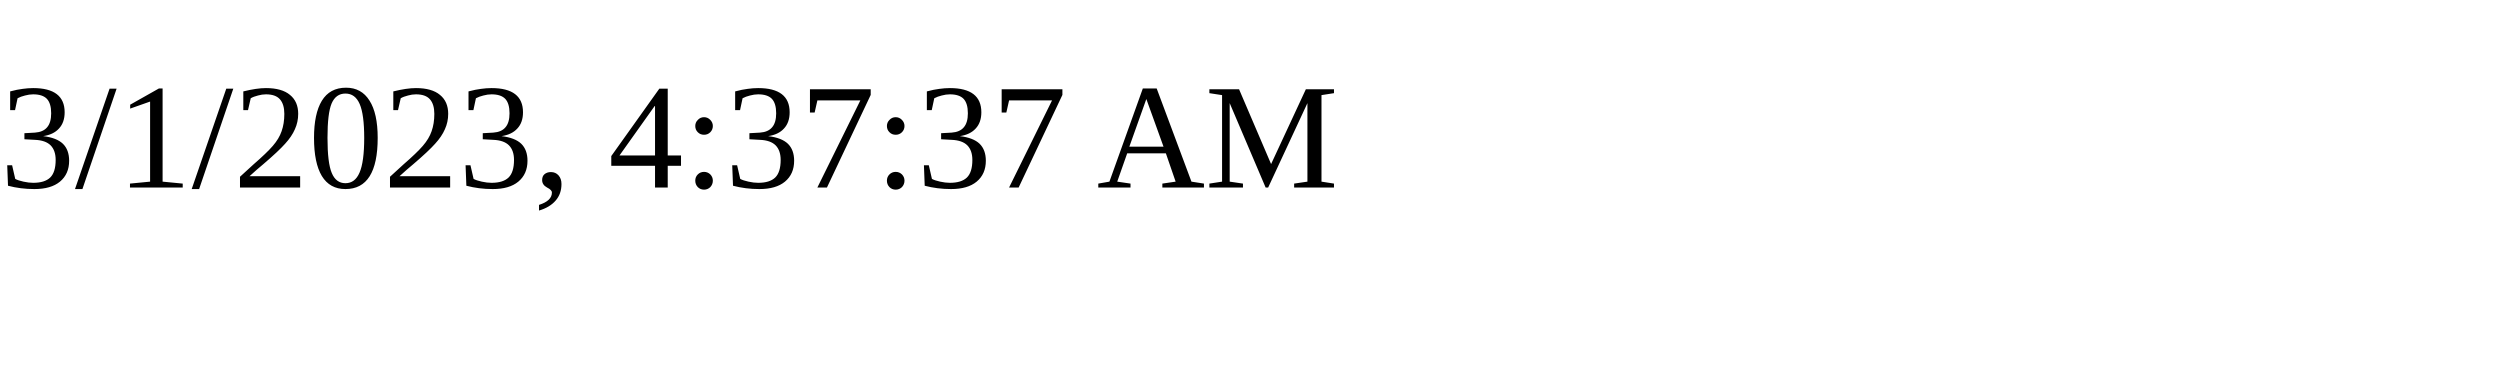
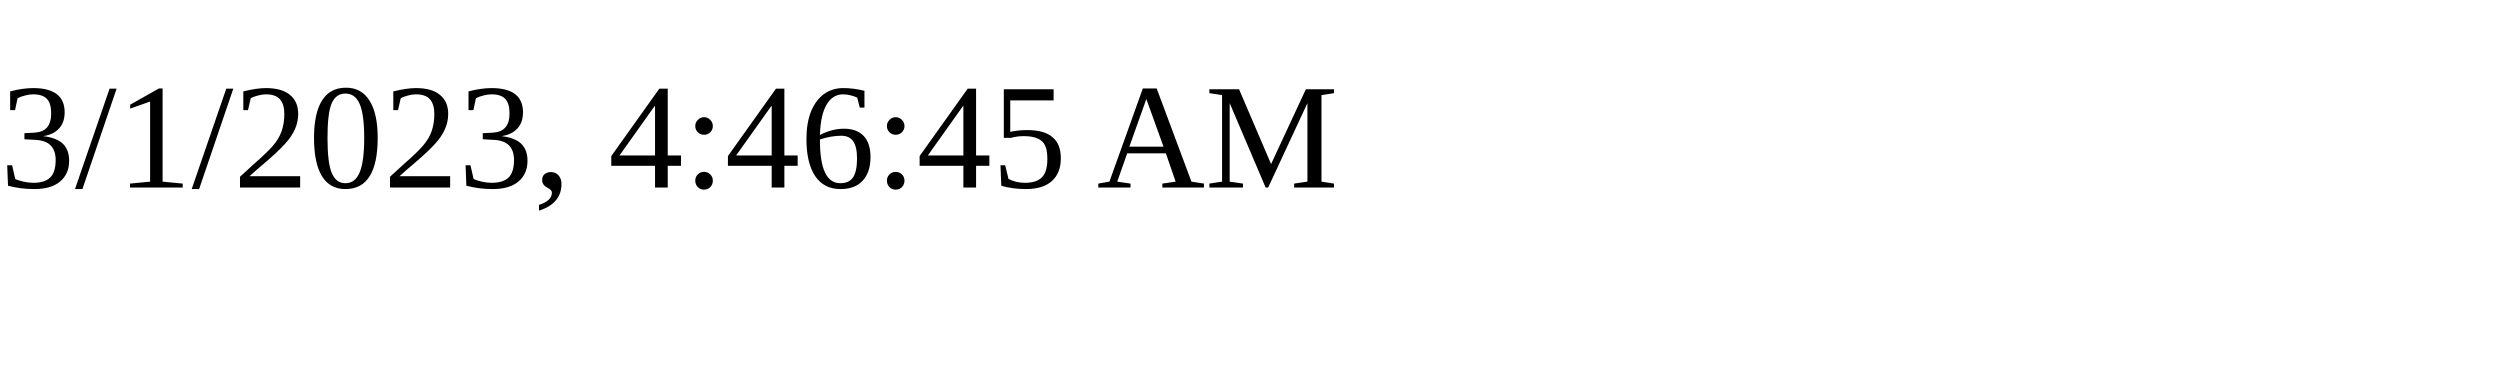
<svg xmlns="http://www.w3.org/2000/svg" height="30" width="200">
-   <text x="0" y="15">3/1/2023, 4:37:37 AM</text>
+   <text x="0" y="15">3/1/2023, 4:46:45 AM</text>
</svg>
